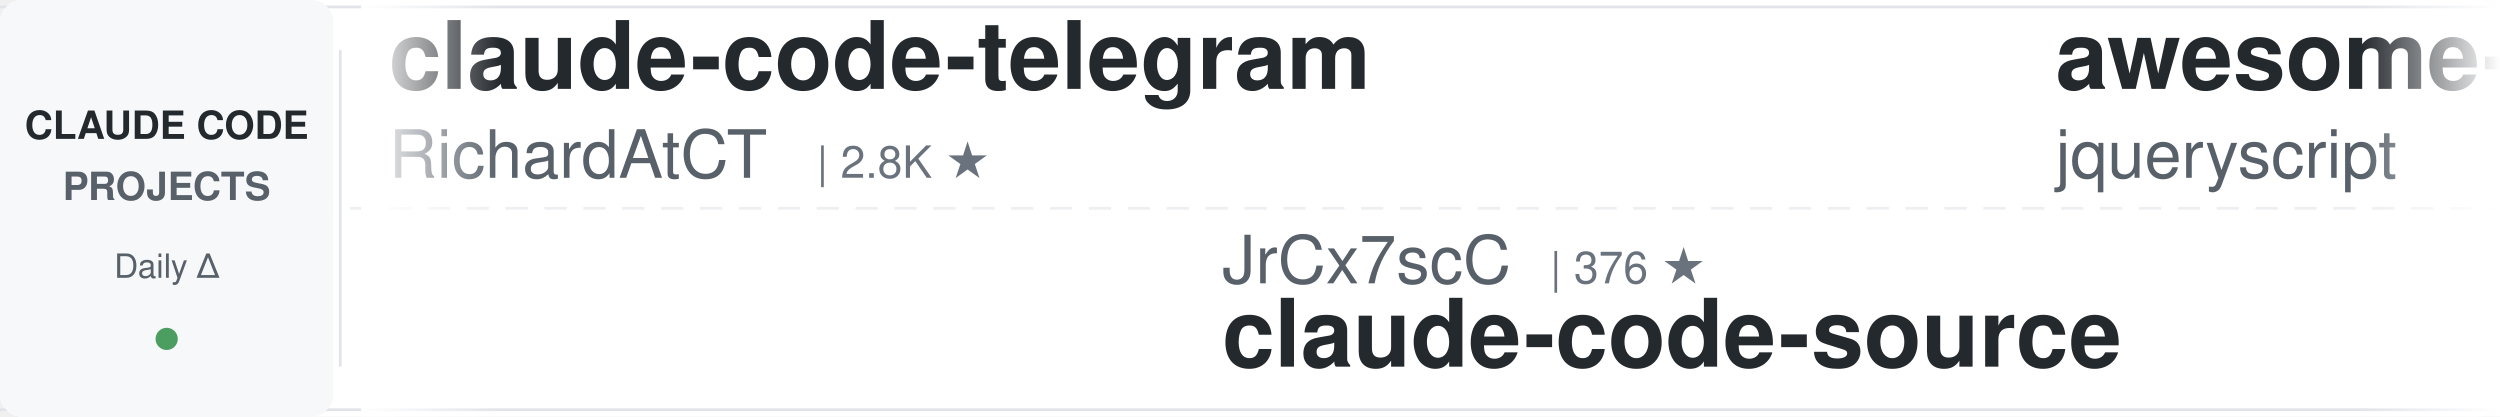
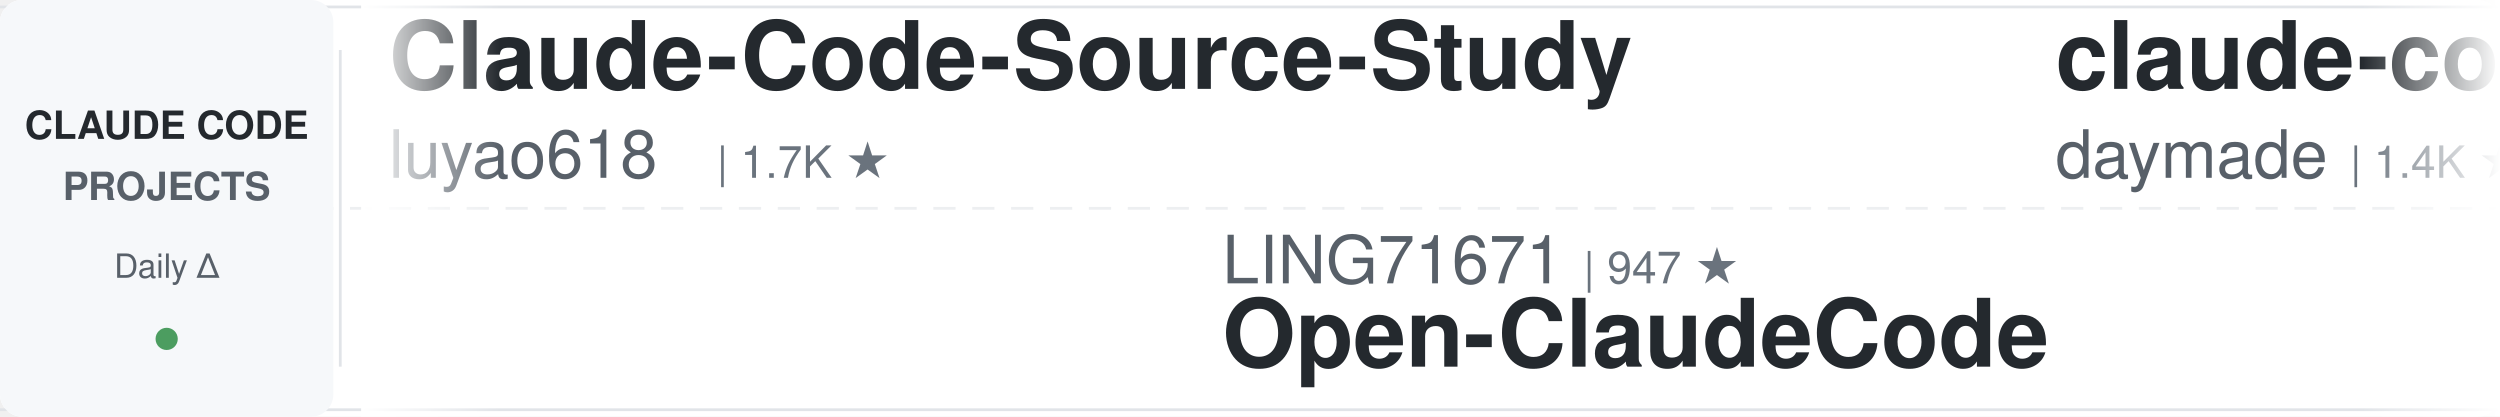
<svg xmlns="http://www.w3.org/2000/svg" width="900" height="150">
  <defs>
    <linearGradient id="leftFade" x1="0%" y1="0%" x2="100%" y2="0%">
      <stop offset="0%" style="stop-color:#ffffff;stop-opacity:1" />
      <stop offset="100%" style="stop-color:#ffffff;stop-opacity:0" />
    </linearGradient>
    <linearGradient id="rightFade" x1="0%" y1="0%" x2="100%" y2="0%">
      <stop offset="0%" style="stop-color:#ffffff;stop-opacity:0" />
      <stop offset="100%" style="stop-color:#ffffff;stop-opacity:1" />
    </linearGradient>
  </defs>
  <rect width="900" height="150" fill="#ffffff" rx="8" />
  <rect x="0" y="2" width="900" height="1" fill="#e1e4e8" />
  <rect x="0" y="147" width="900" height="1" fill="#e1e4e8" />
  <line x1="0" y1="75" x2="900" y2="75" stroke="#e1e4e8" stroke-width="1" stroke-dasharray="8 6" opacity="0.6" />
  <rect x="0" y="0" width="120" height="150" fill="#f6f8fa" rx="8" />
  <text x="60" y="50" font-family="-apple-system, BlinkMacSystemFont, 'Segoe UI', Helvetica, Arial, sans-serif" font-size="14" font-weight="600" fill="#24292e" text-anchor="middle">CLAUDE CODE</text>
  <text x="60" y="72" font-family="-apple-system, BlinkMacSystemFont, 'Segoe UI', Helvetica, Arial, sans-serif" font-size="14" font-weight="600" fill="#586069" text-anchor="middle">PROJECTS</text>
  <text x="60" y="100" font-family="-apple-system, BlinkMacSystemFont, 'Segoe UI', Helvetica, Arial, sans-serif" font-size="12" font-weight="500" fill="#586069" text-anchor="middle">Daily Δ</text>
  <circle cx="60" cy="122" r="4" fill="#22863a" opacity="0.8" />
  <rect x="122" y="18" width="1" height="114" fill="#e1e4e8" />
  <clipPath id="tickerClip">
    <rect x="130" y="0" width="770" height="150" />
  </clipPath>
  <g clip-path="url(#tickerClip)">
    <g id="tickerItems">
      <animateTransform attributeName="transform" attributeType="XML" type="translate" from="0 0" to="-3000 0" dur="54s" repeatCount="indefinite" />
      <g transform="translate(0, 0)">
-         <text x="140" y="32" font-family="-apple-system, BlinkMacSystemFont, 'Segoe UI', Helvetica, Arial, sans-serif" font-size="34" font-weight="600" fill="#24292e">claude-code-telegram</text>
-         <text x="140" y="64" font-family="-apple-system, BlinkMacSystemFont, 'Segoe UI', Helvetica, Arial, sans-serif" font-size="24" font-weight="400" fill="#586069">RichardAtCT</text>
-         <text x="294" y="64" font-family="-apple-system, BlinkMacSystemFont, 'Segoe UI', Helvetica, Arial, sans-serif" font-size="16" font-weight="500" fill="#6a737d">| 2.8K ★</text>
+         <text x="140" y="32" font-family="-apple-system, BlinkMacSystemFont, 'Segoe UI', Helvetica, Arial, sans-serif" font-size="34" font-weight="600" fill="#24292e">Claude-Code-Source-Study</text>
+         <text x="140" y="64" font-family="-apple-system, BlinkMacSystemFont, 'Segoe UI', Helvetica, Arial, sans-serif" font-size="24" font-weight="400" fill="#586069">luyao618</text>
+         <text x="258" y="64" font-family="-apple-system, BlinkMacSystemFont, 'Segoe UI', Helvetica, Arial, sans-serif" font-size="16" font-weight="500" fill="#6a737d">| 1.7K ★</text>
      </g>
      <g transform="translate(300, 0)">
-         <text x="140" y="102" font-family="-apple-system, BlinkMacSystemFont, 'Segoe UI', Helvetica, Arial, sans-serif" font-size="24" font-weight="400" fill="#586069">JrCx7scC</text>
-         <text x="258" y="102" font-family="-apple-system, BlinkMacSystemFont, 'Segoe UI', Helvetica, Arial, sans-serif" font-size="16" font-weight="500" fill="#6a737d">| 376 ★</text>
-         <text x="140" y="132" font-family="-apple-system, BlinkMacSystemFont, 'Segoe UI', Helvetica, Arial, sans-serif" font-size="34" font-weight="600" fill="#24292e">claude-code-source</text>
+         <text x="140" y="102" font-family="-apple-system, BlinkMacSystemFont, 'Segoe UI', Helvetica, Arial, sans-serif" font-size="24" font-weight="400" fill="#586069">LING71671</text>
+         <text x="270" y="102" font-family="-apple-system, BlinkMacSystemFont, 'Segoe UI', Helvetica, Arial, sans-serif" font-size="16" font-weight="500" fill="#6a737d">| 947 ★</text>
+         <text x="140" y="132" font-family="-apple-system, BlinkMacSystemFont, 'Segoe UI', Helvetica, Arial, sans-serif" font-size="34" font-weight="600" fill="#24292e">Open-ClaudeCode</text>
      </g>
      <g transform="translate(600, 0)">
-         <text x="140" y="32" font-family="-apple-system, BlinkMacSystemFont, 'Segoe UI', Helvetica, Arial, sans-serif" font-size="34" font-weight="600" fill="#24292e">awesome-claude-code</text>
-         <text x="140" y="64" font-family="-apple-system, BlinkMacSystemFont, 'Segoe UI', Helvetica, Arial, sans-serif" font-size="24" font-weight="400" fill="#586069">jqueryscript</text>
-         <text x="306" y="64" font-family="-apple-system, BlinkMacSystemFont, 'Segoe UI', Helvetica, Arial, sans-serif" font-size="16" font-weight="500" fill="#6a737d">| 508 ★</text>
+         <text x="140" y="32" font-family="-apple-system, BlinkMacSystemFont, 'Segoe UI', Helvetica, Arial, sans-serif" font-size="34" font-weight="600" fill="#24292e">claude-code-skills</text>
+         <text x="140" y="64" font-family="-apple-system, BlinkMacSystemFont, 'Segoe UI', Helvetica, Arial, sans-serif" font-size="24" font-weight="400" fill="#586069">daymade</text>
+         <text x="246" y="64" font-family="-apple-system, BlinkMacSystemFont, 'Segoe UI', Helvetica, Arial, sans-serif" font-size="16" font-weight="500" fill="#6a737d">| 1.4K ★</text>
      </g>
      <g transform="translate(900, 0)">
-         <text x="140" y="102" font-family="-apple-system, BlinkMacSystemFont, 'Segoe UI', Helvetica, Arial, sans-serif" font-size="24" font-weight="400" fill="#586069">liuup</text>
-         <text x="222" y="102" font-family="-apple-system, BlinkMacSystemFont, 'Segoe UI', Helvetica, Arial, sans-serif" font-size="16" font-weight="500" fill="#6a737d">| 3.9K ★</text>
-         <text x="140" y="132" font-family="-apple-system, BlinkMacSystemFont, 'Segoe UI', Helvetica, Arial, sans-serif" font-size="34" font-weight="600" fill="#24292e">claude-code-analysis</text>
+         <text x="140" y="102" font-family="-apple-system, BlinkMacSystemFont, 'Segoe UI', Helvetica, Arial, sans-serif" font-size="24" font-weight="400" fill="#586069">darcyegb</text>
+         <text x="258" y="102" font-family="-apple-system, BlinkMacSystemFont, 'Segoe UI', Helvetica, Arial, sans-serif" font-size="16" font-weight="500" fill="#6a737d">| 760 ★</text>
+         <text x="140" y="132" font-family="-apple-system, BlinkMacSystemFont, 'Segoe UI', Helvetica, Arial, sans-serif" font-size="34" font-weight="600" fill="#24292e">ClaudeCodeAgents</text>
      </g>
      <g transform="translate(1200, 0)">
-         <text x="140" y="32" font-family="-apple-system, BlinkMacSystemFont, 'Segoe UI', Helvetica, Arial, sans-serif" font-size="34" font-weight="600" fill="#24292e">claude-code-engineering</text>
-         <text x="140" y="64" font-family="-apple-system, BlinkMacSystemFont, 'Segoe UI', Helvetica, Arial, sans-serif" font-size="24" font-weight="400" fill="#586069">huangjia2019</text>
-         <text x="306" y="64" font-family="-apple-system, BlinkMacSystemFont, 'Segoe UI', Helvetica, Arial, sans-serif" font-size="16" font-weight="500" fill="#6a737d">| 1.1K ★</text>
+         <text x="140" y="32" font-family="-apple-system, BlinkMacSystemFont, 'Segoe UI', Helvetica, Arial, sans-serif" font-size="34" font-weight="600" fill="#24292e">claude-code-tips</text>
+         <text x="140" y="64" font-family="-apple-system, BlinkMacSystemFont, 'Segoe UI', Helvetica, Arial, sans-serif" font-size="24" font-weight="400" fill="#586069">ykdojo</text>
+         <text x="234" y="64" font-family="-apple-system, BlinkMacSystemFont, 'Segoe UI', Helvetica, Arial, sans-serif" font-size="16" font-weight="500" fill="#6a737d">| 10.0K ★</text>
      </g>
      <g transform="translate(1500, 0)">
-         <text x="140" y="102" font-family="-apple-system, BlinkMacSystemFont, 'Segoe UI', Helvetica, Arial, sans-serif" font-size="24" font-weight="400" fill="#586069">lintsinghua</text>
-         <text x="294" y="102" font-family="-apple-system, BlinkMacSystemFont, 'Segoe UI', Helvetica, Arial, sans-serif" font-size="16" font-weight="500" fill="#6a737d">| 4.2K ★</text>
-         <text x="140" y="132" font-family="-apple-system, BlinkMacSystemFont, 'Segoe UI', Helvetica, Arial, sans-serif" font-size="34" font-weight="600" fill="#24292e">claude-code-book</text>
+         <text x="140" y="102" font-family="-apple-system, BlinkMacSystemFont, 'Segoe UI', Helvetica, Arial, sans-serif" font-size="24" font-weight="400" fill="#586069">VILA-Lab</text>
+         <text x="258" y="102" font-family="-apple-system, BlinkMacSystemFont, 'Segoe UI', Helvetica, Arial, sans-serif" font-size="16" font-weight="500" fill="#6a737d">| 2.1K ★</text>
+         <text x="140" y="132" font-family="-apple-system, BlinkMacSystemFont, 'Segoe UI', Helvetica, Arial, sans-serif" font-size="34" font-weight="600" fill="#24292e">Dive-into-Claude-Code</text>
      </g>
      <g transform="translate(1800, 0)">
-         <text x="140" y="32" font-family="-apple-system, BlinkMacSystemFont, 'Segoe UI', Helvetica, Arial, sans-serif" font-size="34" font-weight="600" fill="#24292e">claude-code-proxy</text>
-         <text x="140" y="64" font-family="-apple-system, BlinkMacSystemFont, 'Segoe UI', Helvetica, Arial, sans-serif" font-size="24" font-weight="400" fill="#586069">fuergaosi233</text>
-         <text x="306" y="64" font-family="-apple-system, BlinkMacSystemFont, 'Segoe UI', Helvetica, Arial, sans-serif" font-size="16" font-weight="500" fill="#6a737d">| 2.8K ★</text>
+         <text x="140" y="32" font-family="-apple-system, BlinkMacSystemFont, 'Segoe UI', Helvetica, Arial, sans-serif" font-size="34" font-weight="600" fill="#24292e">oh-my-claudecode</text>
+         <text x="140" y="64" font-family="-apple-system, BlinkMacSystemFont, 'Segoe UI', Helvetica, Arial, sans-serif" font-size="24" font-weight="400" fill="#586069">Yeachan-Heo</text>
+         <text x="294" y="64" font-family="-apple-system, BlinkMacSystemFont, 'Segoe UI', Helvetica, Arial, sans-serif" font-size="16" font-weight="500" fill="#6a737d">| 39.0K ★</text>
      </g>
      <g transform="translate(2100, 0)">
-         <text x="140" y="102" font-family="-apple-system, BlinkMacSystemFont, 'Segoe UI', Helvetica, Arial, sans-serif" font-size="24" font-weight="400" fill="#586069">centminmod</text>
-         <text x="282" y="102" font-family="-apple-system, BlinkMacSystemFont, 'Segoe UI', Helvetica, Arial, sans-serif" font-size="16" font-weight="500" fill="#6a737d">| 2.6K ★</text>
-         <text x="140" y="132" font-family="-apple-system, BlinkMacSystemFont, 'Segoe UI', Helvetica, Arial, sans-serif" font-size="34" font-weight="600" fill="#24292e">my-claude-code-setup</text>
+         <text x="140" y="102" font-family="-apple-system, BlinkMacSystemFont, 'Segoe UI', Helvetica, Arial, sans-serif" font-size="24" font-weight="400" fill="#586069">anthropics</text>
+         <text x="282" y="102" font-family="-apple-system, BlinkMacSystemFont, 'Segoe UI', Helvetica, Arial, sans-serif" font-size="16" font-weight="500" fill="#6a737d">| 6.2K ★</text>
+         <text x="140" y="132" font-family="-apple-system, BlinkMacSystemFont, 'Segoe UI', Helvetica, Arial, sans-serif" font-size="34" font-weight="600" fill="#24292e">claude-code-security-rev...</text>
      </g>
      <g transform="translate(2400, 0)">
-         <text x="140" y="32" font-family="-apple-system, BlinkMacSystemFont, 'Segoe UI', Helvetica, Arial, sans-serif" font-size="34" font-weight="600" fill="#24292e">claude-code-hub</text>
-         <text x="140" y="64" font-family="-apple-system, BlinkMacSystemFont, 'Segoe UI', Helvetica, Arial, sans-serif" font-size="24" font-weight="400" fill="#586069">ding113</text>
-         <text x="246" y="64" font-family="-apple-system, BlinkMacSystemFont, 'Segoe UI', Helvetica, Arial, sans-serif" font-size="16" font-weight="500" fill="#6a737d">| 3.4K ★</text>
+         <text x="140" y="32" font-family="-apple-system, BlinkMacSystemFont, 'Segoe UI', Helvetica, Arial, sans-serif" font-size="34" font-weight="600" fill="#24292e">everything-claude-code</text>
+         <text x="140" y="64" font-family="-apple-system, BlinkMacSystemFont, 'Segoe UI', Helvetica, Arial, sans-serif" font-size="24" font-weight="400" fill="#586069">WorldFlowAI</text>
+         <text x="294" y="64" font-family="-apple-system, BlinkMacSystemFont, 'Segoe UI', Helvetica, Arial, sans-serif" font-size="16" font-weight="500" fill="#6a737d">| 2.4K ★</text>
      </g>
      <g transform="translate(2700, 0)">
-         <text x="140" y="102" font-family="-apple-system, BlinkMacSystemFont, 'Segoe UI', Helvetica, Arial, sans-serif" font-size="24" font-weight="400" fill="#586069">AICoderTudou</text>
-         <text x="306" y="102" font-family="-apple-system, BlinkMacSystemFont, 'Segoe UI', Helvetica, Arial, sans-serif" font-size="16" font-weight="500" fill="#6a737d">| 495 ★</text>
-         <text x="140" y="132" font-family="-apple-system, BlinkMacSystemFont, 'Segoe UI', Helvetica, Arial, sans-serif" font-size="34" font-weight="600" fill="#24292e">claude-code-tudou</text>
+         <text x="140" y="102" font-family="-apple-system, BlinkMacSystemFont, 'Segoe UI', Helvetica, Arial, sans-serif" font-size="24" font-weight="400" fill="#586069">jqueryscript</text>
+         <text x="306" y="102" font-family="-apple-system, BlinkMacSystemFont, 'Segoe UI', Helvetica, Arial, sans-serif" font-size="16" font-weight="500" fill="#6a737d">| 508 ★</text>
+         <text x="140" y="132" font-family="-apple-system, BlinkMacSystemFont, 'Segoe UI', Helvetica, Arial, sans-serif" font-size="34" font-weight="600" fill="#24292e">awesome-claude-code</text>
      </g>
      <g transform="translate(3000, 0)">
-         <text x="140" y="32" font-family="-apple-system, BlinkMacSystemFont, 'Segoe UI', Helvetica, Arial, sans-serif" font-size="34" font-weight="600" fill="#24292e">claude-code-telegram</text>
-         <text x="140" y="64" font-family="-apple-system, BlinkMacSystemFont, 'Segoe UI', Helvetica, Arial, sans-serif" font-size="24" font-weight="400" fill="#586069">RichardAtCT</text>
-         <text x="294" y="64" font-family="-apple-system, BlinkMacSystemFont, 'Segoe UI', Helvetica, Arial, sans-serif" font-size="16" font-weight="500" fill="#6a737d">| 2.8K ★</text>
+         <text x="140" y="32" font-family="-apple-system, BlinkMacSystemFont, 'Segoe UI', Helvetica, Arial, sans-serif" font-size="34" font-weight="600" fill="#24292e">Claude-Code-Source-Study</text>
+         <text x="140" y="64" font-family="-apple-system, BlinkMacSystemFont, 'Segoe UI', Helvetica, Arial, sans-serif" font-size="24" font-weight="400" fill="#586069">luyao618</text>
+         <text x="258" y="64" font-family="-apple-system, BlinkMacSystemFont, 'Segoe UI', Helvetica, Arial, sans-serif" font-size="16" font-weight="500" fill="#6a737d">| 1.7K ★</text>
      </g>
      <g transform="translate(3300, 0)">
-         <text x="140" y="102" font-family="-apple-system, BlinkMacSystemFont, 'Segoe UI', Helvetica, Arial, sans-serif" font-size="24" font-weight="400" fill="#586069">JrCx7scC</text>
-         <text x="258" y="102" font-family="-apple-system, BlinkMacSystemFont, 'Segoe UI', Helvetica, Arial, sans-serif" font-size="16" font-weight="500" fill="#6a737d">| 376 ★</text>
-         <text x="140" y="132" font-family="-apple-system, BlinkMacSystemFont, 'Segoe UI', Helvetica, Arial, sans-serif" font-size="34" font-weight="600" fill="#24292e">claude-code-source</text>
+         <text x="140" y="102" font-family="-apple-system, BlinkMacSystemFont, 'Segoe UI', Helvetica, Arial, sans-serif" font-size="24" font-weight="400" fill="#586069">LING71671</text>
+         <text x="270" y="102" font-family="-apple-system, BlinkMacSystemFont, 'Segoe UI', Helvetica, Arial, sans-serif" font-size="16" font-weight="500" fill="#6a737d">| 947 ★</text>
+         <text x="140" y="132" font-family="-apple-system, BlinkMacSystemFont, 'Segoe UI', Helvetica, Arial, sans-serif" font-size="34" font-weight="600" fill="#24292e">Open-ClaudeCode</text>
      </g>
      <g transform="translate(3600, 0)">
-         <text x="140" y="32" font-family="-apple-system, BlinkMacSystemFont, 'Segoe UI', Helvetica, Arial, sans-serif" font-size="34" font-weight="600" fill="#24292e">awesome-claude-code</text>
-         <text x="140" y="64" font-family="-apple-system, BlinkMacSystemFont, 'Segoe UI', Helvetica, Arial, sans-serif" font-size="24" font-weight="400" fill="#586069">jqueryscript</text>
-         <text x="306" y="64" font-family="-apple-system, BlinkMacSystemFont, 'Segoe UI', Helvetica, Arial, sans-serif" font-size="16" font-weight="500" fill="#6a737d">| 508 ★</text>
+         <text x="140" y="32" font-family="-apple-system, BlinkMacSystemFont, 'Segoe UI', Helvetica, Arial, sans-serif" font-size="34" font-weight="600" fill="#24292e">claude-code-skills</text>
+         <text x="140" y="64" font-family="-apple-system, BlinkMacSystemFont, 'Segoe UI', Helvetica, Arial, sans-serif" font-size="24" font-weight="400" fill="#586069">daymade</text>
+         <text x="246" y="64" font-family="-apple-system, BlinkMacSystemFont, 'Segoe UI', Helvetica, Arial, sans-serif" font-size="16" font-weight="500" fill="#6a737d">| 1.4K ★</text>
      </g>
      <g transform="translate(3900, 0)">
-         <text x="140" y="102" font-family="-apple-system, BlinkMacSystemFont, 'Segoe UI', Helvetica, Arial, sans-serif" font-size="24" font-weight="400" fill="#586069">liuup</text>
-         <text x="222" y="102" font-family="-apple-system, BlinkMacSystemFont, 'Segoe UI', Helvetica, Arial, sans-serif" font-size="16" font-weight="500" fill="#6a737d">| 3.9K ★</text>
-         <text x="140" y="132" font-family="-apple-system, BlinkMacSystemFont, 'Segoe UI', Helvetica, Arial, sans-serif" font-size="34" font-weight="600" fill="#24292e">claude-code-analysis</text>
+         <text x="140" y="102" font-family="-apple-system, BlinkMacSystemFont, 'Segoe UI', Helvetica, Arial, sans-serif" font-size="24" font-weight="400" fill="#586069">darcyegb</text>
+         <text x="258" y="102" font-family="-apple-system, BlinkMacSystemFont, 'Segoe UI', Helvetica, Arial, sans-serif" font-size="16" font-weight="500" fill="#6a737d">| 760 ★</text>
+         <text x="140" y="132" font-family="-apple-system, BlinkMacSystemFont, 'Segoe UI', Helvetica, Arial, sans-serif" font-size="34" font-weight="600" fill="#24292e">ClaudeCodeAgents</text>
      </g>
    </g>
  </g>
  <rect x="130" y="0" width="50" height="150" fill="url(#leftFade)" />
  <rect x="850" y="0" width="50" height="150" fill="url(#rightFade)" />
</svg>
